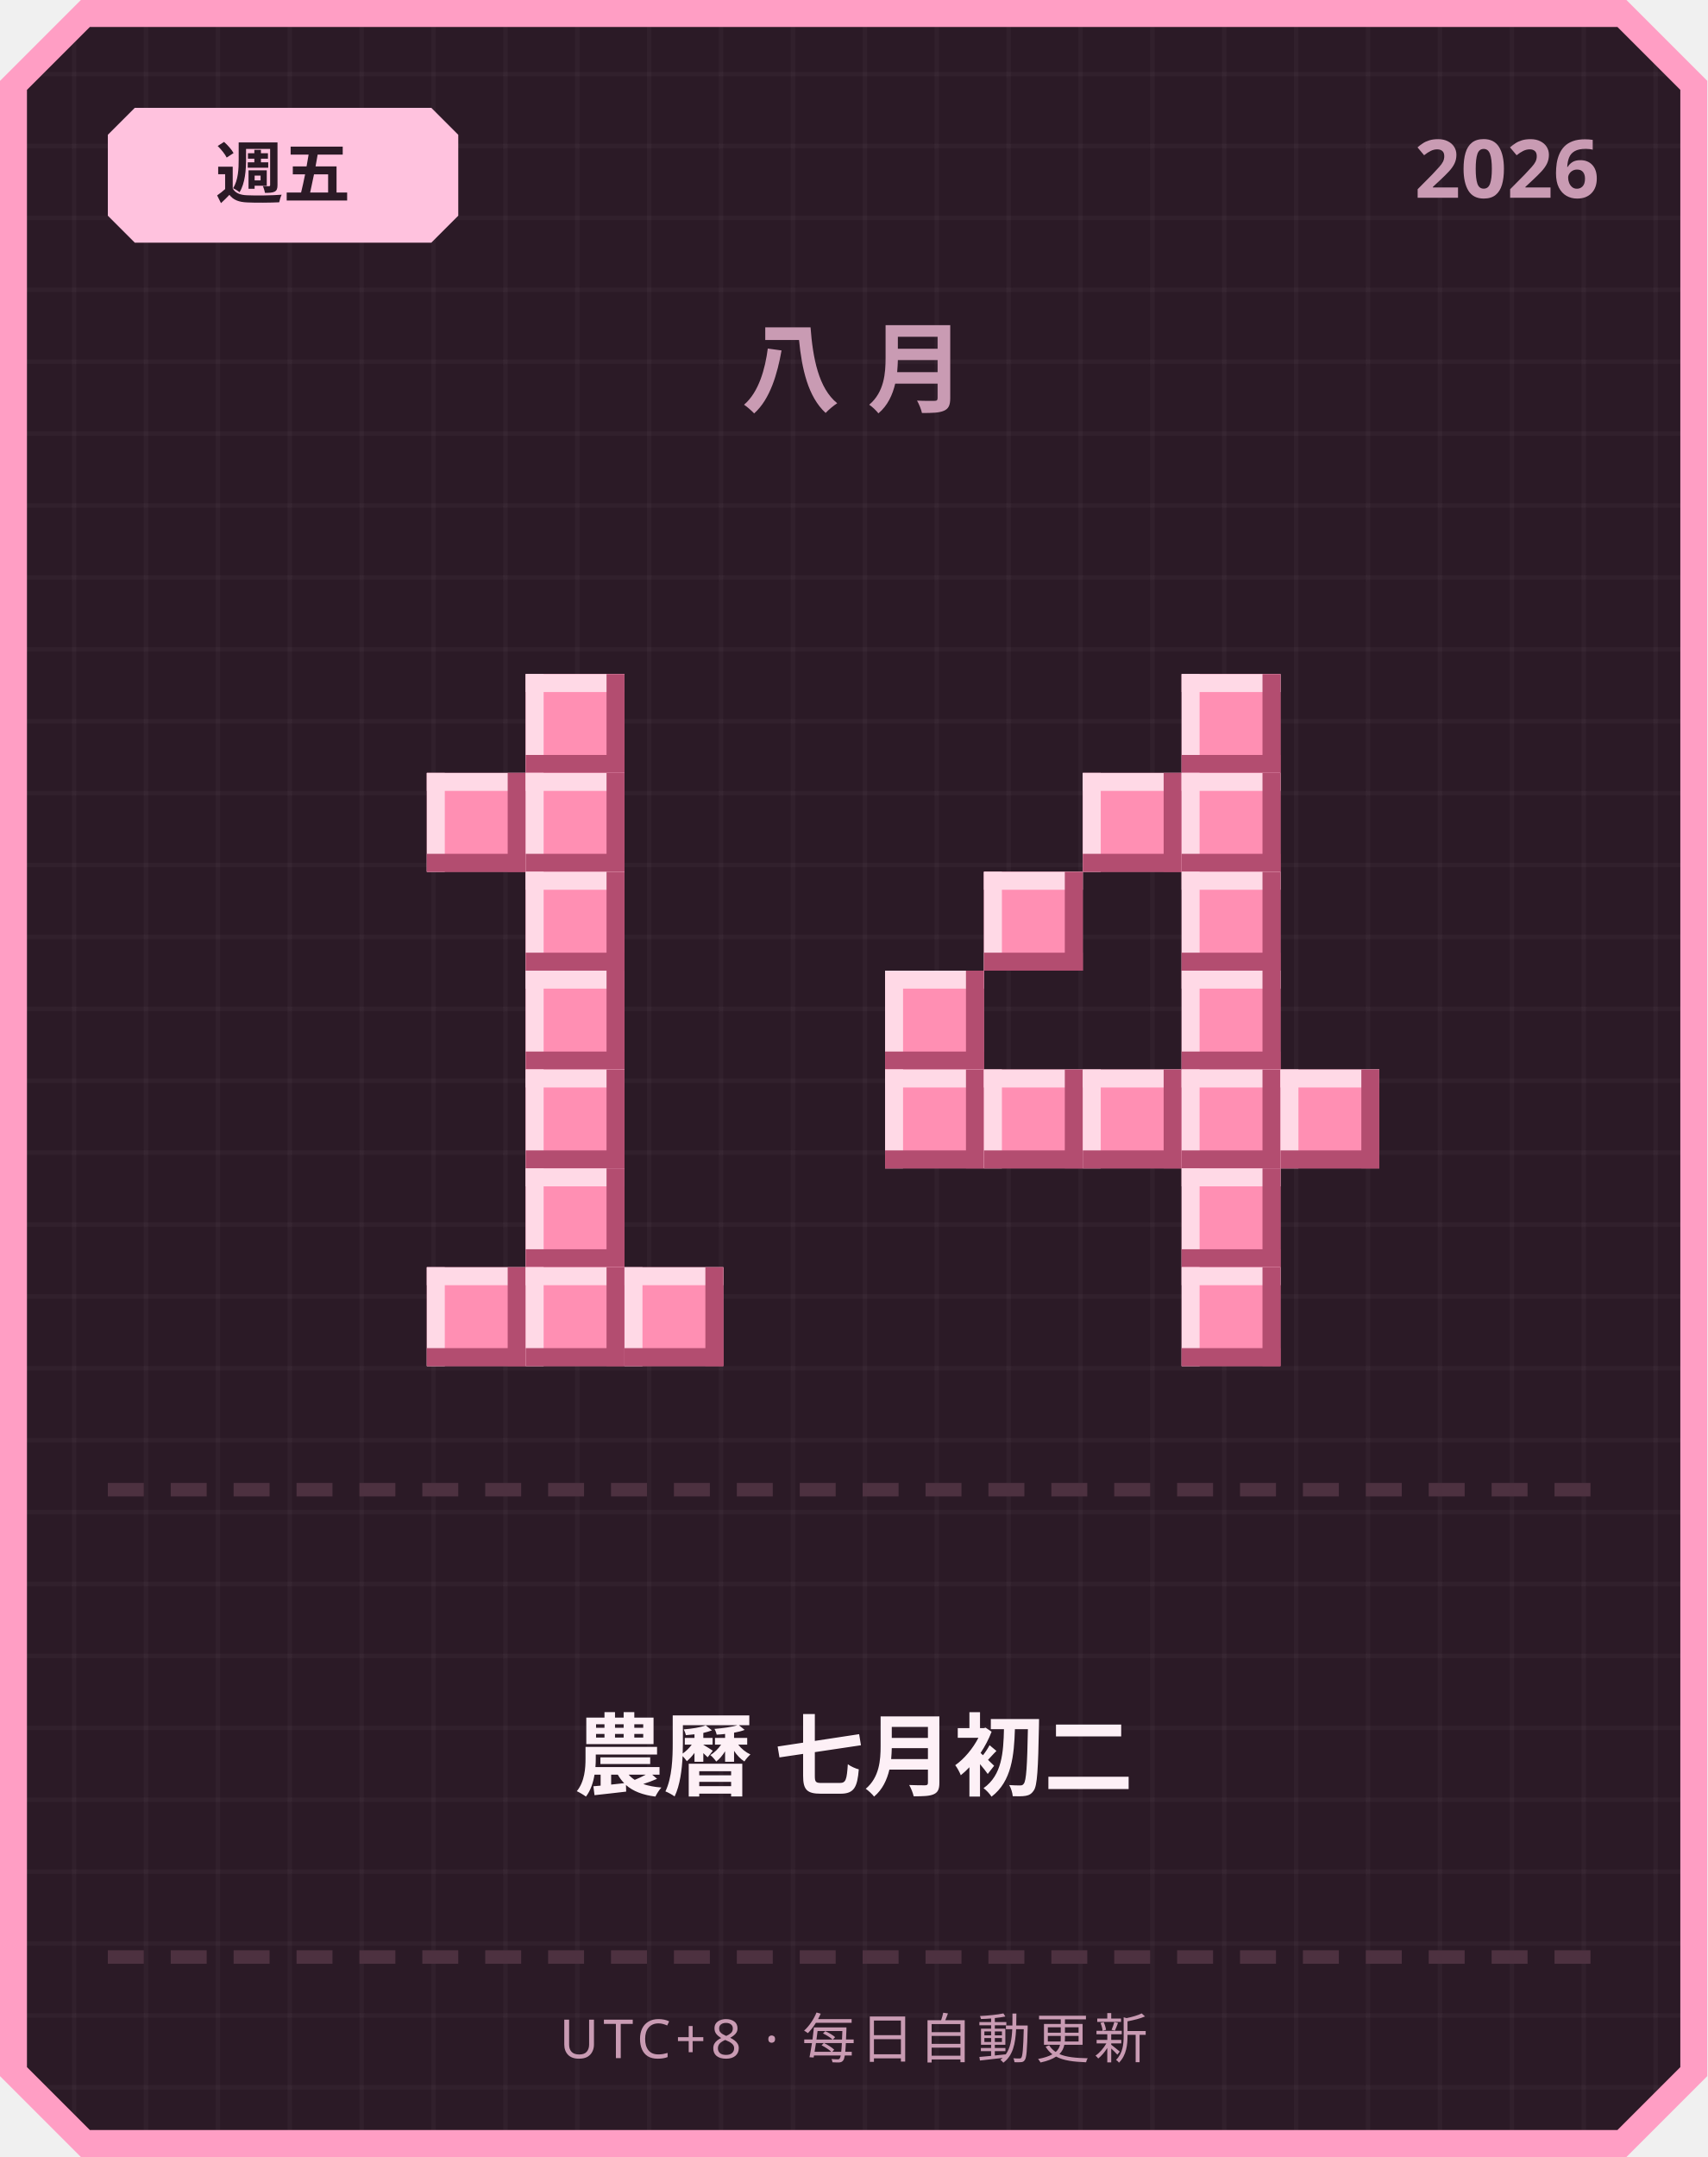
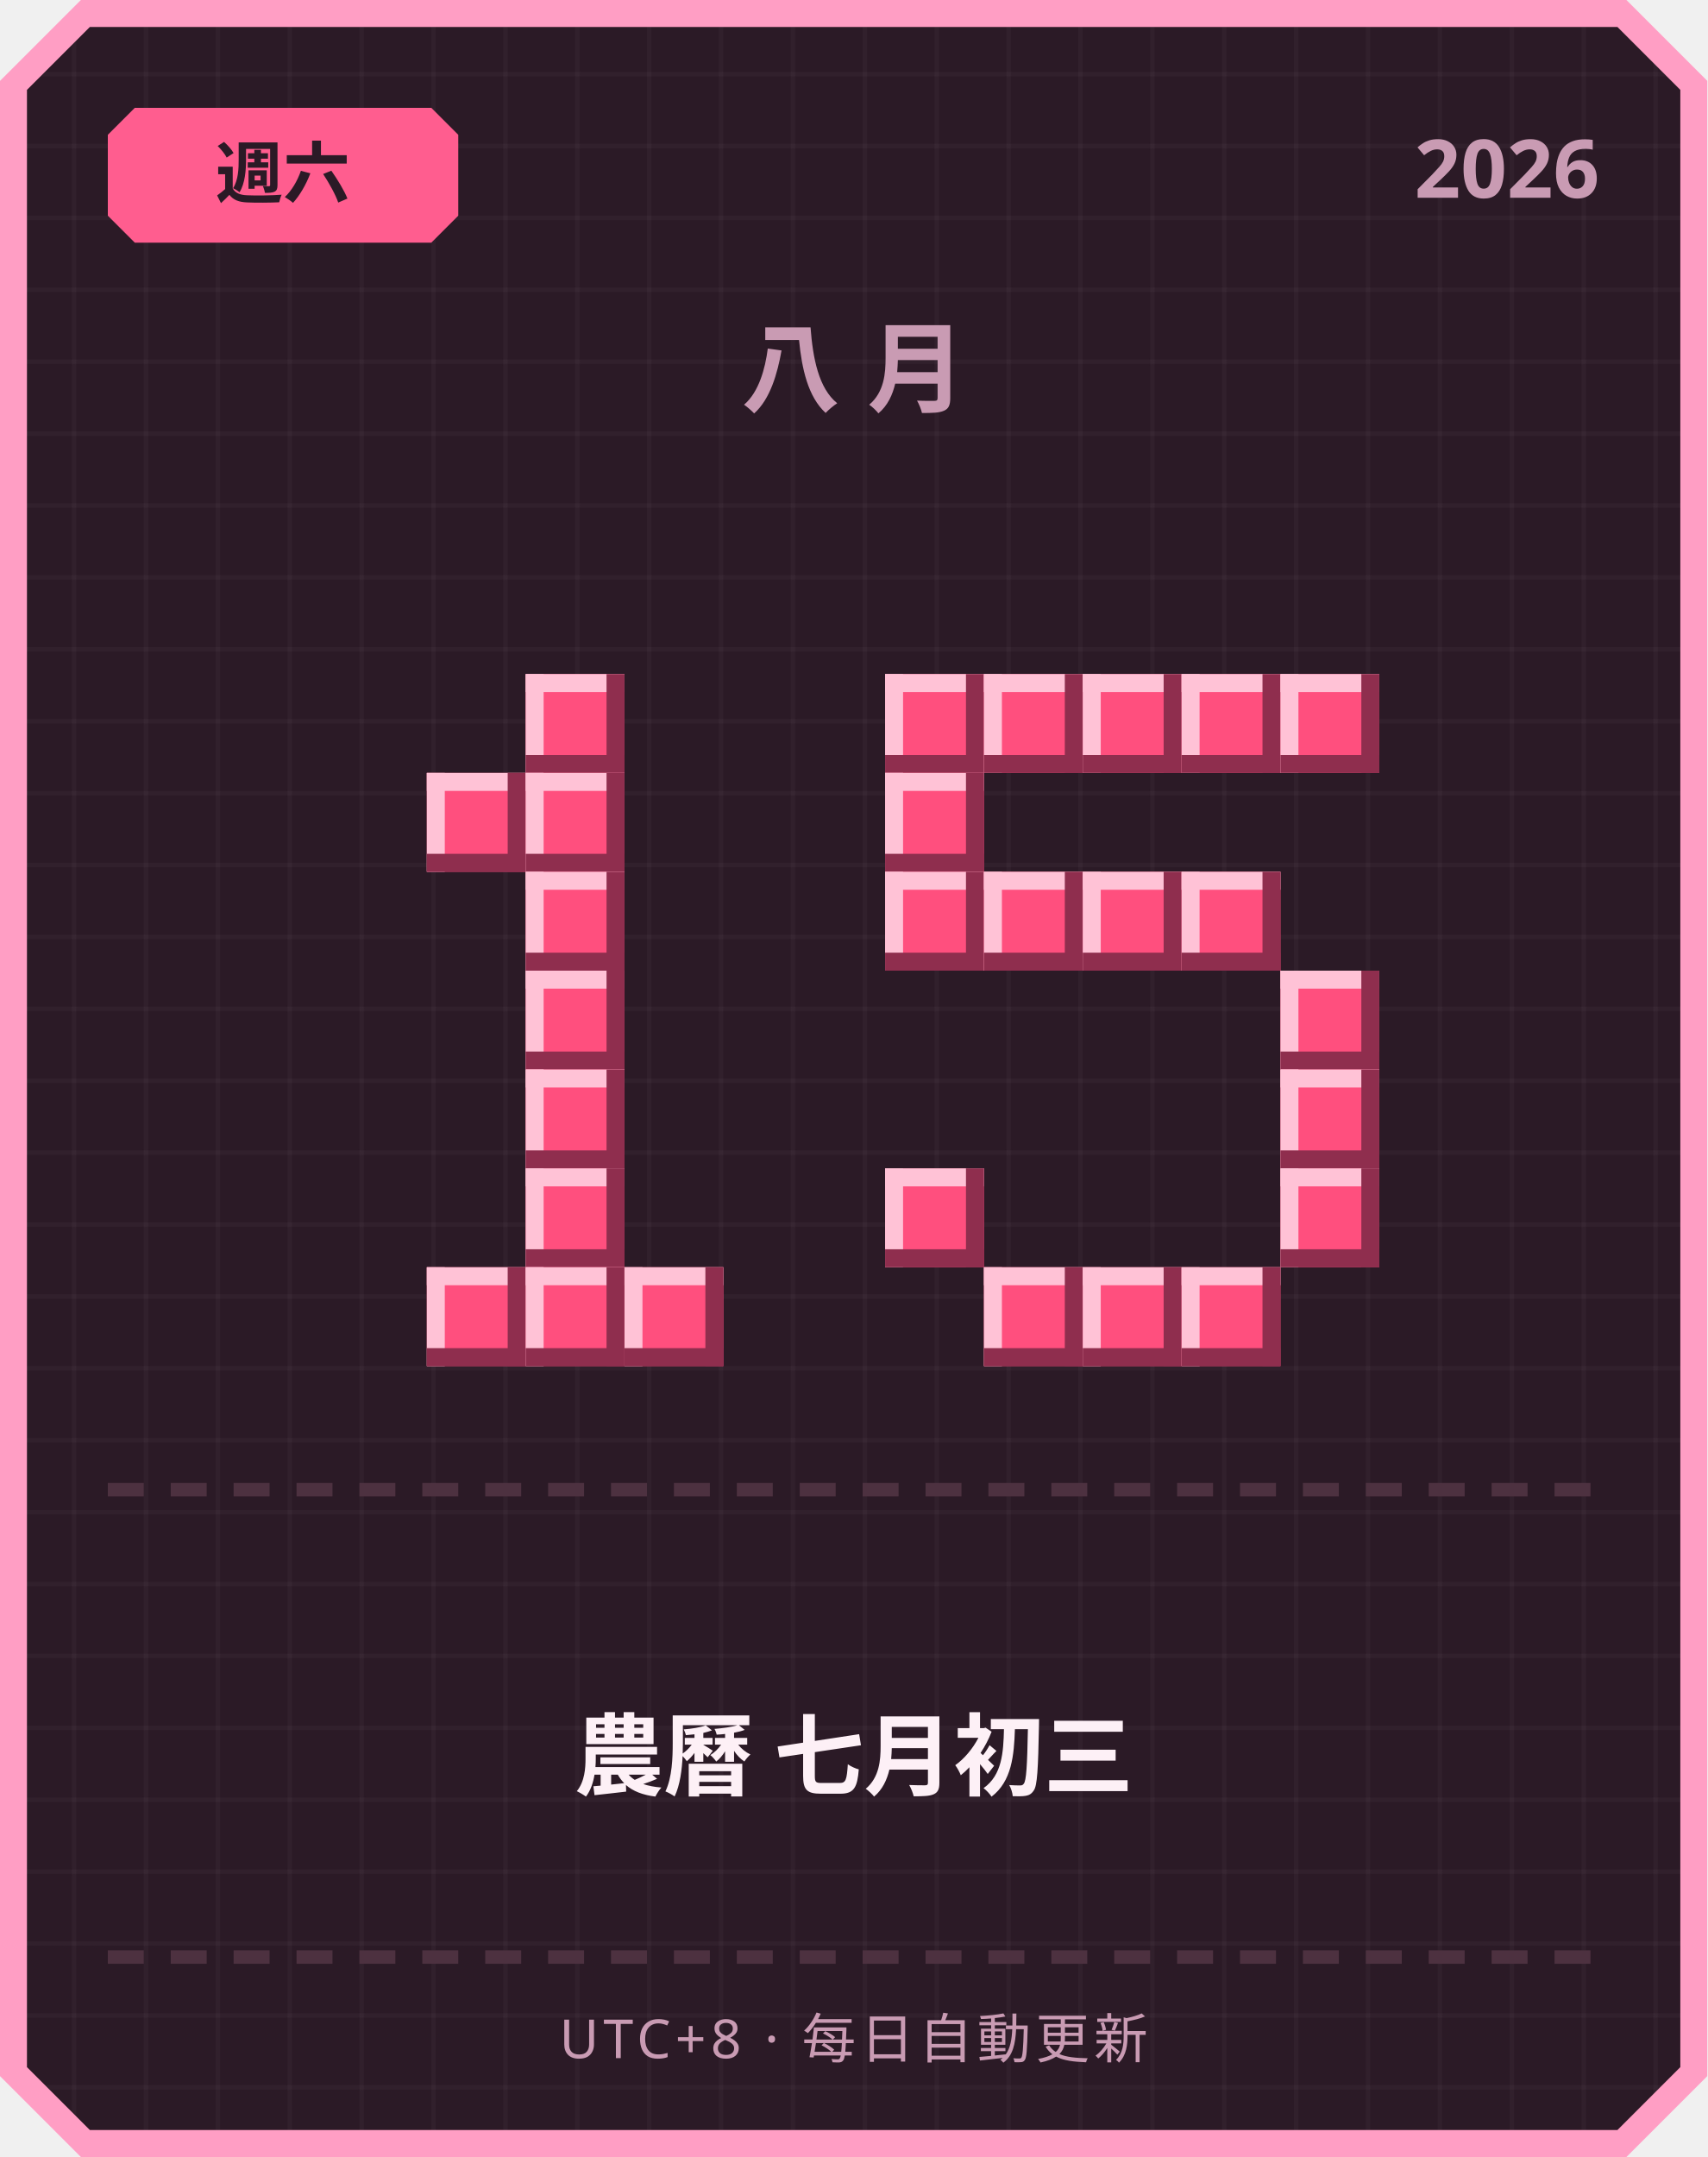
<svg xmlns="http://www.w3.org/2000/svg" width="380" height="480" viewBox="0 0 380 480">
  <defs>
    <pattern id="grid" width="16" height="16" patternUnits="userSpaceOnUse">
      <rect width="16" height="16" fill="#2b1a26" />
      <rect width="1" height="16" fill="#ffffff" opacity="0.03" />
      <rect width="16" height="1" fill="#ffffff" opacity="0.03" />
    </pattern>
  </defs>
  <path d="M 18,0 L 362,0 L 380,18 L 380,462 L 362,480 L 18,480 L 0,462 L 0,18 Z" fill="#ff9ec4" />
  <path d="M 20,6 L 360,6 L 374,20 L 374,460 L 360,474 L 20,474 L 6,460 L 6,20 Z" fill="url(#grid)" />
-   <path d="M 30,24 L 96,24 L 102,30 L 102,48 L 96,54 L 30,54 L 24,48 L 24,30 Z" fill="#ffc2de" />
-   <text x="63" y="44" text-anchor="middle" font-family="'Segoe UI', sans-serif" font-size="15" font-weight="700" fill="#2b1a26">週五</text>
+   <path d="M 30,24 L 96,24 L 102,30 L 102,48 L 96,54 L 30,54 L 24,48 L 24,30 Z" fill="#ff5d8f" />
+   <text x="63" y="44" text-anchor="middle" font-family="'Segoe UI', sans-serif" font-size="15" font-weight="700" fill="#2b1a26">週六</text>
  <text x="356" y="44" text-anchor="end" font-family="'Segoe UI', sans-serif" font-size="18" font-weight="700" fill="#c99bb3">2026</text>
  <text x="190" y="90" text-anchor="middle" font-family="'Segoe UI', sans-serif" font-size="22" font-weight="700" letter-spacing="6" fill="#c99bb3">八月</text>
-   <rect x="117" y="150" width="22" height="22" fill="#ff8fb3" />
-   <rect x="117" y="150" width="22" height="4" fill="#ffd9e6" />
-   <rect x="117" y="150" width="4" height="22" fill="#ffd9e6" />
-   <rect x="117" y="168" width="22" height="4" fill="#b34d70" />
-   <rect x="135" y="150" width="4" height="22" fill="#b34d70" />
-   <rect x="95" y="172" width="22" height="22" fill="#ff8fb3" />
-   <rect x="95" y="172" width="22" height="4" fill="#ffd9e6" />
-   <rect x="95" y="172" width="4" height="22" fill="#ffd9e6" />
-   <rect x="95" y="190" width="22" height="4" fill="#b34d70" />
-   <rect x="113" y="172" width="4" height="22" fill="#b34d70" />
-   <rect x="117" y="172" width="22" height="22" fill="#ff8fb3" />
-   <rect x="117" y="172" width="22" height="4" fill="#ffd9e6" />
-   <rect x="117" y="172" width="4" height="22" fill="#ffd9e6" />
-   <rect x="117" y="190" width="22" height="4" fill="#b34d70" />
-   <rect x="135" y="172" width="4" height="22" fill="#b34d70" />
-   <rect x="117" y="194" width="22" height="22" fill="#ff8fb3" />
-   <rect x="117" y="194" width="22" height="4" fill="#ffd9e6" />
-   <rect x="117" y="194" width="4" height="22" fill="#ffd9e6" />
-   <rect x="117" y="212" width="22" height="4" fill="#b34d70" />
-   <rect x="135" y="194" width="4" height="22" fill="#b34d70" />
-   <rect x="117" y="216" width="22" height="22" fill="#ff8fb3" />
-   <rect x="117" y="216" width="22" height="4" fill="#ffd9e6" />
-   <rect x="117" y="216" width="4" height="22" fill="#ffd9e6" />
-   <rect x="117" y="234" width="22" height="4" fill="#b34d70" />
-   <rect x="135" y="216" width="4" height="22" fill="#b34d70" />
-   <rect x="117" y="238" width="22" height="22" fill="#ff8fb3" />
-   <rect x="117" y="238" width="22" height="4" fill="#ffd9e6" />
-   <rect x="117" y="238" width="4" height="22" fill="#ffd9e6" />
-   <rect x="117" y="256" width="22" height="4" fill="#b34d70" />
-   <rect x="135" y="238" width="4" height="22" fill="#b34d70" />
-   <rect x="117" y="260" width="22" height="22" fill="#ff8fb3" />
-   <rect x="117" y="260" width="22" height="4" fill="#ffd9e6" />
-   <rect x="117" y="260" width="4" height="22" fill="#ffd9e6" />
-   <rect x="117" y="278" width="22" height="4" fill="#b34d70" />
-   <rect x="135" y="260" width="4" height="22" fill="#b34d70" />
-   <rect x="95" y="282" width="22" height="22" fill="#ff8fb3" />
-   <rect x="95" y="282" width="22" height="4" fill="#ffd9e6" />
-   <rect x="95" y="282" width="4" height="22" fill="#ffd9e6" />
-   <rect x="95" y="300" width="22" height="4" fill="#b34d70" />
-   <rect x="113" y="282" width="4" height="22" fill="#b34d70" />
-   <rect x="117" y="282" width="22" height="22" fill="#ff8fb3" />
-   <rect x="117" y="282" width="22" height="4" fill="#ffd9e6" />
-   <rect x="117" y="282" width="4" height="22" fill="#ffd9e6" />
-   <rect x="117" y="300" width="22" height="4" fill="#b34d70" />
-   <rect x="135" y="282" width="4" height="22" fill="#b34d70" />
-   <rect x="139" y="282" width="22" height="22" fill="#ff8fb3" />
-   <rect x="139" y="282" width="22" height="4" fill="#ffd9e6" />
-   <rect x="139" y="282" width="4" height="22" fill="#ffd9e6" />
-   <rect x="139" y="300" width="22" height="4" fill="#b34d70" />
-   <rect x="157" y="282" width="4" height="22" fill="#b34d70" />
-   <rect x="263" y="150" width="22" height="22" fill="#ff8fb3" />
-   <rect x="263" y="150" width="22" height="4" fill="#ffd9e6" />
-   <rect x="263" y="150" width="4" height="22" fill="#ffd9e6" />
-   <rect x="263" y="168" width="22" height="4" fill="#b34d70" />
-   <rect x="281" y="150" width="4" height="22" fill="#b34d70" />
-   <rect x="241" y="172" width="22" height="22" fill="#ff8fb3" />
-   <rect x="241" y="172" width="22" height="4" fill="#ffd9e6" />
-   <rect x="241" y="172" width="4" height="22" fill="#ffd9e6" />
-   <rect x="241" y="190" width="22" height="4" fill="#b34d70" />
-   <rect x="259" y="172" width="4" height="22" fill="#b34d70" />
-   <rect x="263" y="172" width="22" height="22" fill="#ff8fb3" />
-   <rect x="263" y="172" width="22" height="4" fill="#ffd9e6" />
-   <rect x="263" y="172" width="4" height="22" fill="#ffd9e6" />
-   <rect x="263" y="190" width="22" height="4" fill="#b34d70" />
-   <rect x="281" y="172" width="4" height="22" fill="#b34d70" />
-   <rect x="219" y="194" width="22" height="22" fill="#ff8fb3" />
-   <rect x="219" y="194" width="22" height="4" fill="#ffd9e6" />
-   <rect x="219" y="194" width="4" height="22" fill="#ffd9e6" />
-   <rect x="219" y="212" width="22" height="4" fill="#b34d70" />
-   <rect x="237" y="194" width="4" height="22" fill="#b34d70" />
-   <rect x="263" y="194" width="22" height="22" fill="#ff8fb3" />
-   <rect x="263" y="194" width="22" height="4" fill="#ffd9e6" />
-   <rect x="263" y="194" width="4" height="22" fill="#ffd9e6" />
-   <rect x="263" y="212" width="22" height="4" fill="#b34d70" />
-   <rect x="281" y="194" width="4" height="22" fill="#b34d70" />
-   <rect x="197" y="216" width="22" height="22" fill="#ff8fb3" />
-   <rect x="197" y="216" width="22" height="4" fill="#ffd9e6" />
-   <rect x="197" y="216" width="4" height="22" fill="#ffd9e6" />
-   <rect x="197" y="234" width="22" height="4" fill="#b34d70" />
-   <rect x="215" y="216" width="4" height="22" fill="#b34d70" />
-   <rect x="263" y="216" width="22" height="22" fill="#ff8fb3" />
-   <rect x="263" y="216" width="22" height="4" fill="#ffd9e6" />
-   <rect x="263" y="216" width="4" height="22" fill="#ffd9e6" />
-   <rect x="263" y="234" width="22" height="4" fill="#b34d70" />
-   <rect x="281" y="216" width="4" height="22" fill="#b34d70" />
-   <rect x="197" y="238" width="22" height="22" fill="#ff8fb3" />
-   <rect x="197" y="238" width="22" height="4" fill="#ffd9e6" />
-   <rect x="197" y="238" width="4" height="22" fill="#ffd9e6" />
-   <rect x="197" y="256" width="22" height="4" fill="#b34d70" />
-   <rect x="215" y="238" width="4" height="22" fill="#b34d70" />
-   <rect x="219" y="238" width="22" height="22" fill="#ff8fb3" />
-   <rect x="219" y="238" width="22" height="4" fill="#ffd9e6" />
-   <rect x="219" y="238" width="4" height="22" fill="#ffd9e6" />
-   <rect x="219" y="256" width="22" height="4" fill="#b34d70" />
-   <rect x="237" y="238" width="4" height="22" fill="#b34d70" />
-   <rect x="241" y="238" width="22" height="22" fill="#ff8fb3" />
-   <rect x="241" y="238" width="22" height="4" fill="#ffd9e6" />
-   <rect x="241" y="238" width="4" height="22" fill="#ffd9e6" />
-   <rect x="241" y="256" width="22" height="4" fill="#b34d70" />
-   <rect x="259" y="238" width="4" height="22" fill="#b34d70" />
-   <rect x="263" y="238" width="22" height="22" fill="#ff8fb3" />
-   <rect x="263" y="238" width="22" height="4" fill="#ffd9e6" />
-   <rect x="263" y="238" width="4" height="22" fill="#ffd9e6" />
-   <rect x="263" y="256" width="22" height="4" fill="#b34d70" />
-   <rect x="281" y="238" width="4" height="22" fill="#b34d70" />
-   <rect x="285" y="238" width="22" height="22" fill="#ff8fb3" />
-   <rect x="285" y="238" width="22" height="4" fill="#ffd9e6" />
-   <rect x="285" y="238" width="4" height="22" fill="#ffd9e6" />
-   <rect x="285" y="256" width="22" height="4" fill="#b34d70" />
-   <rect x="303" y="238" width="4" height="22" fill="#b34d70" />
-   <rect x="263" y="260" width="22" height="22" fill="#ff8fb3" />
-   <rect x="263" y="260" width="22" height="4" fill="#ffd9e6" />
-   <rect x="263" y="260" width="4" height="22" fill="#ffd9e6" />
-   <rect x="263" y="278" width="22" height="4" fill="#b34d70" />
-   <rect x="281" y="260" width="4" height="22" fill="#b34d70" />
-   <rect x="263" y="282" width="22" height="22" fill="#ff8fb3" />
-   <rect x="263" y="282" width="22" height="4" fill="#ffd9e6" />
-   <rect x="263" y="282" width="4" height="22" fill="#ffd9e6" />
-   <rect x="263" y="300" width="22" height="4" fill="#b34d70" />
-   <rect x="281" y="282" width="4" height="22" fill="#b34d70" />
+   <rect x="117" y="150" width="22" height="22" fill="#ff4f7e" />
+   <rect x="117" y="150" width="22" height="4" fill="#ffc2d6" />
+   <rect x="117" y="150" width="4" height="22" fill="#ffc2d6" />
+   <rect x="117" y="168" width="22" height="4" fill="#8f2e4e" />
+   <rect x="135" y="150" width="4" height="22" fill="#8f2e4e" />
+   <rect x="95" y="172" width="22" height="22" fill="#ff4f7e" />
+   <rect x="95" y="172" width="22" height="4" fill="#ffc2d6" />
+   <rect x="95" y="172" width="4" height="22" fill="#ffc2d6" />
+   <rect x="95" y="190" width="22" height="4" fill="#8f2e4e" />
+   <rect x="113" y="172" width="4" height="22" fill="#8f2e4e" />
+   <rect x="117" y="172" width="22" height="22" fill="#ff4f7e" />
+   <rect x="117" y="172" width="22" height="4" fill="#ffc2d6" />
+   <rect x="117" y="172" width="4" height="22" fill="#ffc2d6" />
+   <rect x="117" y="190" width="22" height="4" fill="#8f2e4e" />
+   <rect x="135" y="172" width="4" height="22" fill="#8f2e4e" />
+   <rect x="117" y="194" width="22" height="22" fill="#ff4f7e" />
+   <rect x="117" y="194" width="22" height="4" fill="#ffc2d6" />
+   <rect x="117" y="194" width="4" height="22" fill="#ffc2d6" />
+   <rect x="117" y="212" width="22" height="4" fill="#8f2e4e" />
+   <rect x="135" y="194" width="4" height="22" fill="#8f2e4e" />
+   <rect x="117" y="216" width="22" height="22" fill="#ff4f7e" />
+   <rect x="117" y="216" width="22" height="4" fill="#ffc2d6" />
+   <rect x="117" y="216" width="4" height="22" fill="#ffc2d6" />
+   <rect x="117" y="234" width="22" height="4" fill="#8f2e4e" />
+   <rect x="135" y="216" width="4" height="22" fill="#8f2e4e" />
+   <rect x="117" y="238" width="22" height="22" fill="#ff4f7e" />
+   <rect x="117" y="238" width="22" height="4" fill="#ffc2d6" />
+   <rect x="117" y="238" width="4" height="22" fill="#ffc2d6" />
+   <rect x="117" y="256" width="22" height="4" fill="#8f2e4e" />
+   <rect x="135" y="238" width="4" height="22" fill="#8f2e4e" />
+   <rect x="117" y="260" width="22" height="22" fill="#ff4f7e" />
+   <rect x="117" y="260" width="22" height="4" fill="#ffc2d6" />
+   <rect x="117" y="260" width="4" height="22" fill="#ffc2d6" />
+   <rect x="117" y="278" width="22" height="4" fill="#8f2e4e" />
+   <rect x="135" y="260" width="4" height="22" fill="#8f2e4e" />
+   <rect x="95" y="282" width="22" height="22" fill="#ff4f7e" />
+   <rect x="95" y="282" width="22" height="4" fill="#ffc2d6" />
+   <rect x="95" y="282" width="4" height="22" fill="#ffc2d6" />
+   <rect x="95" y="300" width="22" height="4" fill="#8f2e4e" />
+   <rect x="113" y="282" width="4" height="22" fill="#8f2e4e" />
+   <rect x="117" y="282" width="22" height="22" fill="#ff4f7e" />
+   <rect x="117" y="282" width="22" height="4" fill="#ffc2d6" />
+   <rect x="117" y="282" width="4" height="22" fill="#ffc2d6" />
+   <rect x="117" y="300" width="22" height="4" fill="#8f2e4e" />
+   <rect x="135" y="282" width="4" height="22" fill="#8f2e4e" />
+   <rect x="139" y="282" width="22" height="22" fill="#ff4f7e" />
+   <rect x="139" y="282" width="22" height="4" fill="#ffc2d6" />
+   <rect x="139" y="282" width="4" height="22" fill="#ffc2d6" />
+   <rect x="139" y="300" width="22" height="4" fill="#8f2e4e" />
+   <rect x="157" y="282" width="4" height="22" fill="#8f2e4e" />
+   <rect x="197" y="150" width="22" height="22" fill="#ff4f7e" />
+   <rect x="197" y="150" width="22" height="4" fill="#ffc2d6" />
+   <rect x="197" y="150" width="4" height="22" fill="#ffc2d6" />
+   <rect x="197" y="168" width="22" height="4" fill="#8f2e4e" />
+   <rect x="215" y="150" width="4" height="22" fill="#8f2e4e" />
+   <rect x="219" y="150" width="22" height="22" fill="#ff4f7e" />
+   <rect x="219" y="150" width="22" height="4" fill="#ffc2d6" />
+   <rect x="219" y="150" width="4" height="22" fill="#ffc2d6" />
+   <rect x="219" y="168" width="22" height="4" fill="#8f2e4e" />
+   <rect x="237" y="150" width="4" height="22" fill="#8f2e4e" />
+   <rect x="241" y="150" width="22" height="22" fill="#ff4f7e" />
+   <rect x="241" y="150" width="22" height="4" fill="#ffc2d6" />
+   <rect x="241" y="150" width="4" height="22" fill="#ffc2d6" />
+   <rect x="241" y="168" width="22" height="4" fill="#8f2e4e" />
+   <rect x="259" y="150" width="4" height="22" fill="#8f2e4e" />
+   <rect x="263" y="150" width="22" height="22" fill="#ff4f7e" />
+   <rect x="263" y="150" width="22" height="4" fill="#ffc2d6" />
+   <rect x="263" y="150" width="4" height="22" fill="#ffc2d6" />
+   <rect x="263" y="168" width="22" height="4" fill="#8f2e4e" />
+   <rect x="281" y="150" width="4" height="22" fill="#8f2e4e" />
+   <rect x="285" y="150" width="22" height="22" fill="#ff4f7e" />
+   <rect x="285" y="150" width="22" height="4" fill="#ffc2d6" />
+   <rect x="285" y="150" width="4" height="22" fill="#ffc2d6" />
+   <rect x="285" y="168" width="22" height="4" fill="#8f2e4e" />
+   <rect x="303" y="150" width="4" height="22" fill="#8f2e4e" />
+   <rect x="197" y="172" width="22" height="22" fill="#ff4f7e" />
+   <rect x="197" y="172" width="22" height="4" fill="#ffc2d6" />
+   <rect x="197" y="172" width="4" height="22" fill="#ffc2d6" />
+   <rect x="197" y="190" width="22" height="4" fill="#8f2e4e" />
+   <rect x="215" y="172" width="4" height="22" fill="#8f2e4e" />
+   <rect x="197" y="194" width="22" height="22" fill="#ff4f7e" />
+   <rect x="197" y="194" width="22" height="4" fill="#ffc2d6" />
+   <rect x="197" y="194" width="4" height="22" fill="#ffc2d6" />
+   <rect x="197" y="212" width="22" height="4" fill="#8f2e4e" />
+   <rect x="215" y="194" width="4" height="22" fill="#8f2e4e" />
+   <rect x="219" y="194" width="22" height="22" fill="#ff4f7e" />
+   <rect x="219" y="194" width="22" height="4" fill="#ffc2d6" />
+   <rect x="219" y="194" width="4" height="22" fill="#ffc2d6" />
+   <rect x="219" y="212" width="22" height="4" fill="#8f2e4e" />
+   <rect x="237" y="194" width="4" height="22" fill="#8f2e4e" />
+   <rect x="241" y="194" width="22" height="22" fill="#ff4f7e" />
+   <rect x="241" y="194" width="22" height="4" fill="#ffc2d6" />
+   <rect x="241" y="194" width="4" height="22" fill="#ffc2d6" />
+   <rect x="241" y="212" width="22" height="4" fill="#8f2e4e" />
+   <rect x="259" y="194" width="4" height="22" fill="#8f2e4e" />
+   <rect x="263" y="194" width="22" height="22" fill="#ff4f7e" />
+   <rect x="263" y="194" width="22" height="4" fill="#ffc2d6" />
+   <rect x="263" y="194" width="4" height="22" fill="#ffc2d6" />
+   <rect x="263" y="212" width="22" height="4" fill="#8f2e4e" />
+   <rect x="281" y="194" width="4" height="22" fill="#8f2e4e" />
+   <rect x="285" y="216" width="22" height="22" fill="#ff4f7e" />
+   <rect x="285" y="216" width="22" height="4" fill="#ffc2d6" />
+   <rect x="285" y="216" width="4" height="22" fill="#ffc2d6" />
+   <rect x="285" y="234" width="22" height="4" fill="#8f2e4e" />
+   <rect x="303" y="216" width="4" height="22" fill="#8f2e4e" />
+   <rect x="285" y="238" width="22" height="22" fill="#ff4f7e" />
+   <rect x="285" y="238" width="22" height="4" fill="#ffc2d6" />
+   <rect x="285" y="238" width="4" height="22" fill="#ffc2d6" />
+   <rect x="285" y="256" width="22" height="4" fill="#8f2e4e" />
+   <rect x="303" y="238" width="4" height="22" fill="#8f2e4e" />
+   <rect x="197" y="260" width="22" height="22" fill="#ff4f7e" />
+   <rect x="197" y="260" width="22" height="4" fill="#ffc2d6" />
+   <rect x="197" y="260" width="4" height="22" fill="#ffc2d6" />
+   <rect x="197" y="278" width="22" height="4" fill="#8f2e4e" />
+   <rect x="215" y="260" width="4" height="22" fill="#8f2e4e" />
+   <rect x="285" y="260" width="22" height="22" fill="#ff4f7e" />
+   <rect x="285" y="260" width="22" height="4" fill="#ffc2d6" />
+   <rect x="285" y="260" width="4" height="22" fill="#ffc2d6" />
+   <rect x="285" y="278" width="22" height="4" fill="#8f2e4e" />
+   <rect x="303" y="260" width="4" height="22" fill="#8f2e4e" />
+   <rect x="219" y="282" width="22" height="22" fill="#ff4f7e" />
+   <rect x="219" y="282" width="22" height="4" fill="#ffc2d6" />
+   <rect x="219" y="282" width="4" height="22" fill="#ffc2d6" />
+   <rect x="219" y="300" width="22" height="4" fill="#8f2e4e" />
+   <rect x="237" y="282" width="4" height="22" fill="#8f2e4e" />
+   <rect x="241" y="282" width="22" height="22" fill="#ff4f7e" />
+   <rect x="241" y="282" width="22" height="4" fill="#ffc2d6" />
+   <rect x="241" y="282" width="4" height="22" fill="#ffc2d6" />
+   <rect x="241" y="300" width="22" height="4" fill="#8f2e4e" />
+   <rect x="259" y="282" width="4" height="22" fill="#8f2e4e" />
+   <rect x="263" y="282" width="22" height="22" fill="#ff4f7e" />
+   <rect x="263" y="282" width="22" height="4" fill="#ffc2d6" />
+   <rect x="263" y="282" width="4" height="22" fill="#ffc2d6" />
+   <rect x="263" y="300" width="22" height="4" fill="#8f2e4e" />
+   <rect x="281" y="282" width="4" height="22" fill="#8f2e4e" />
  <rect x="24" y="330" width="8" height="3" fill="#4d3140" />
  <rect x="38" y="330" width="8" height="3" fill="#4d3140" />
  <rect x="52" y="330" width="8" height="3" fill="#4d3140" />
  <rect x="66" y="330" width="8" height="3" fill="#4d3140" />
  <rect x="80" y="330" width="8" height="3" fill="#4d3140" />
  <rect x="94" y="330" width="8" height="3" fill="#4d3140" />
  <rect x="108" y="330" width="8" height="3" fill="#4d3140" />
  <rect x="122" y="330" width="8" height="3" fill="#4d3140" />
  <rect x="136" y="330" width="8" height="3" fill="#4d3140" />
  <rect x="150" y="330" width="8" height="3" fill="#4d3140" />
  <rect x="164" y="330" width="8" height="3" fill="#4d3140" />
  <rect x="178" y="330" width="8" height="3" fill="#4d3140" />
  <rect x="192" y="330" width="8" height="3" fill="#4d3140" />
  <rect x="206" y="330" width="8" height="3" fill="#4d3140" />
  <rect x="220" y="330" width="8" height="3" fill="#4d3140" />
  <rect x="234" y="330" width="8" height="3" fill="#4d3140" />
  <rect x="248" y="330" width="8" height="3" fill="#4d3140" />
  <rect x="262" y="330" width="8" height="3" fill="#4d3140" />
  <rect x="276" y="330" width="8" height="3" fill="#4d3140" />
  <rect x="290" y="330" width="8" height="3" fill="#4d3140" />
  <rect x="304" y="330" width="8" height="3" fill="#4d3140" />
  <rect x="318" y="330" width="8" height="3" fill="#4d3140" />
  <rect x="332" y="330" width="8" height="3" fill="#4d3140" />
  <rect x="346" y="330" width="8" height="3" fill="#4d3140" />
-   <text x="190" y="398" text-anchor="middle" font-family="'Segoe UI', 'Microsoft JhengHei', sans-serif" font-size="20" font-weight="700" fill="#fdf0f6">農曆 七月初二</text>
+   <text x="190" y="398" text-anchor="middle" font-family="'Segoe UI', 'Microsoft JhengHei', sans-serif" font-size="20" font-weight="700" fill="#fdf0f6">農曆 七月初三</text>
  <rect x="24" y="434" width="8" height="3" fill="#4d3140" />
  <rect x="38" y="434" width="8" height="3" fill="#4d3140" />
  <rect x="52" y="434" width="8" height="3" fill="#4d3140" />
  <rect x="66" y="434" width="8" height="3" fill="#4d3140" />
  <rect x="80" y="434" width="8" height="3" fill="#4d3140" />
  <rect x="94" y="434" width="8" height="3" fill="#4d3140" />
  <rect x="108" y="434" width="8" height="3" fill="#4d3140" />
  <rect x="122" y="434" width="8" height="3" fill="#4d3140" />
  <rect x="136" y="434" width="8" height="3" fill="#4d3140" />
  <rect x="150" y="434" width="8" height="3" fill="#4d3140" />
  <rect x="164" y="434" width="8" height="3" fill="#4d3140" />
  <rect x="178" y="434" width="8" height="3" fill="#4d3140" />
  <rect x="192" y="434" width="8" height="3" fill="#4d3140" />
  <rect x="206" y="434" width="8" height="3" fill="#4d3140" />
  <rect x="220" y="434" width="8" height="3" fill="#4d3140" />
  <rect x="234" y="434" width="8" height="3" fill="#4d3140" />
  <rect x="248" y="434" width="8" height="3" fill="#4d3140" />
  <rect x="262" y="434" width="8" height="3" fill="#4d3140" />
  <rect x="276" y="434" width="8" height="3" fill="#4d3140" />
  <rect x="290" y="434" width="8" height="3" fill="#4d3140" />
  <rect x="304" y="434" width="8" height="3" fill="#4d3140" />
  <rect x="318" y="434" width="8" height="3" fill="#4d3140" />
  <rect x="332" y="434" width="8" height="3" fill="#4d3140" />
  <rect x="346" y="434" width="8" height="3" fill="#4d3140" />
  <text x="190" y="458" text-anchor="middle" font-family="'Segoe UI', sans-serif" font-size="12" letter-spacing="1" fill="#c99bb3">UTC+8 · 每日自動更新</text>
</svg>
